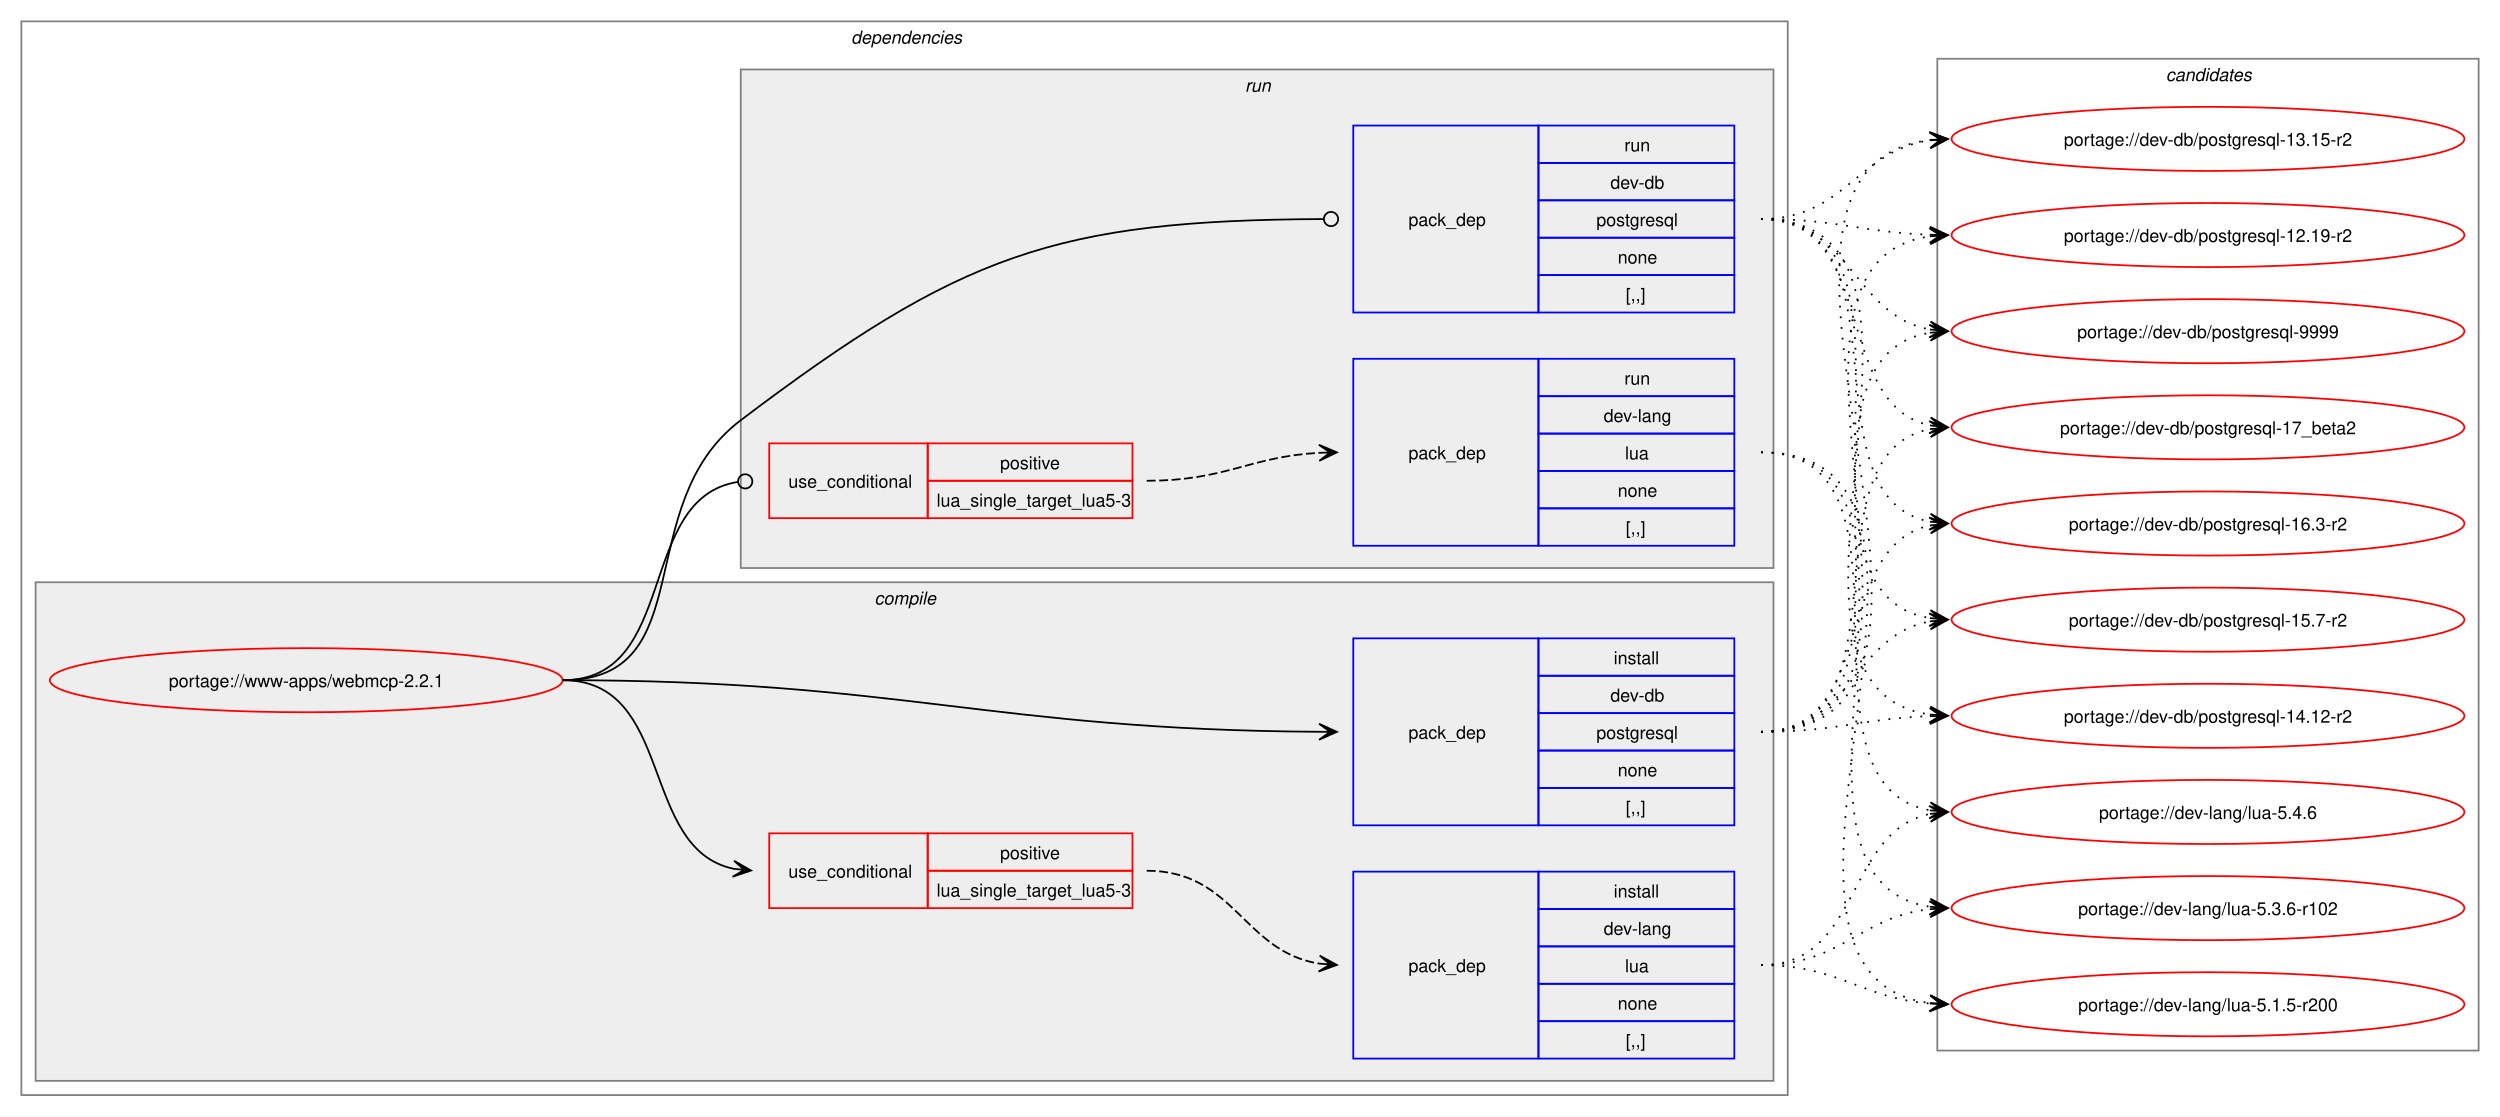
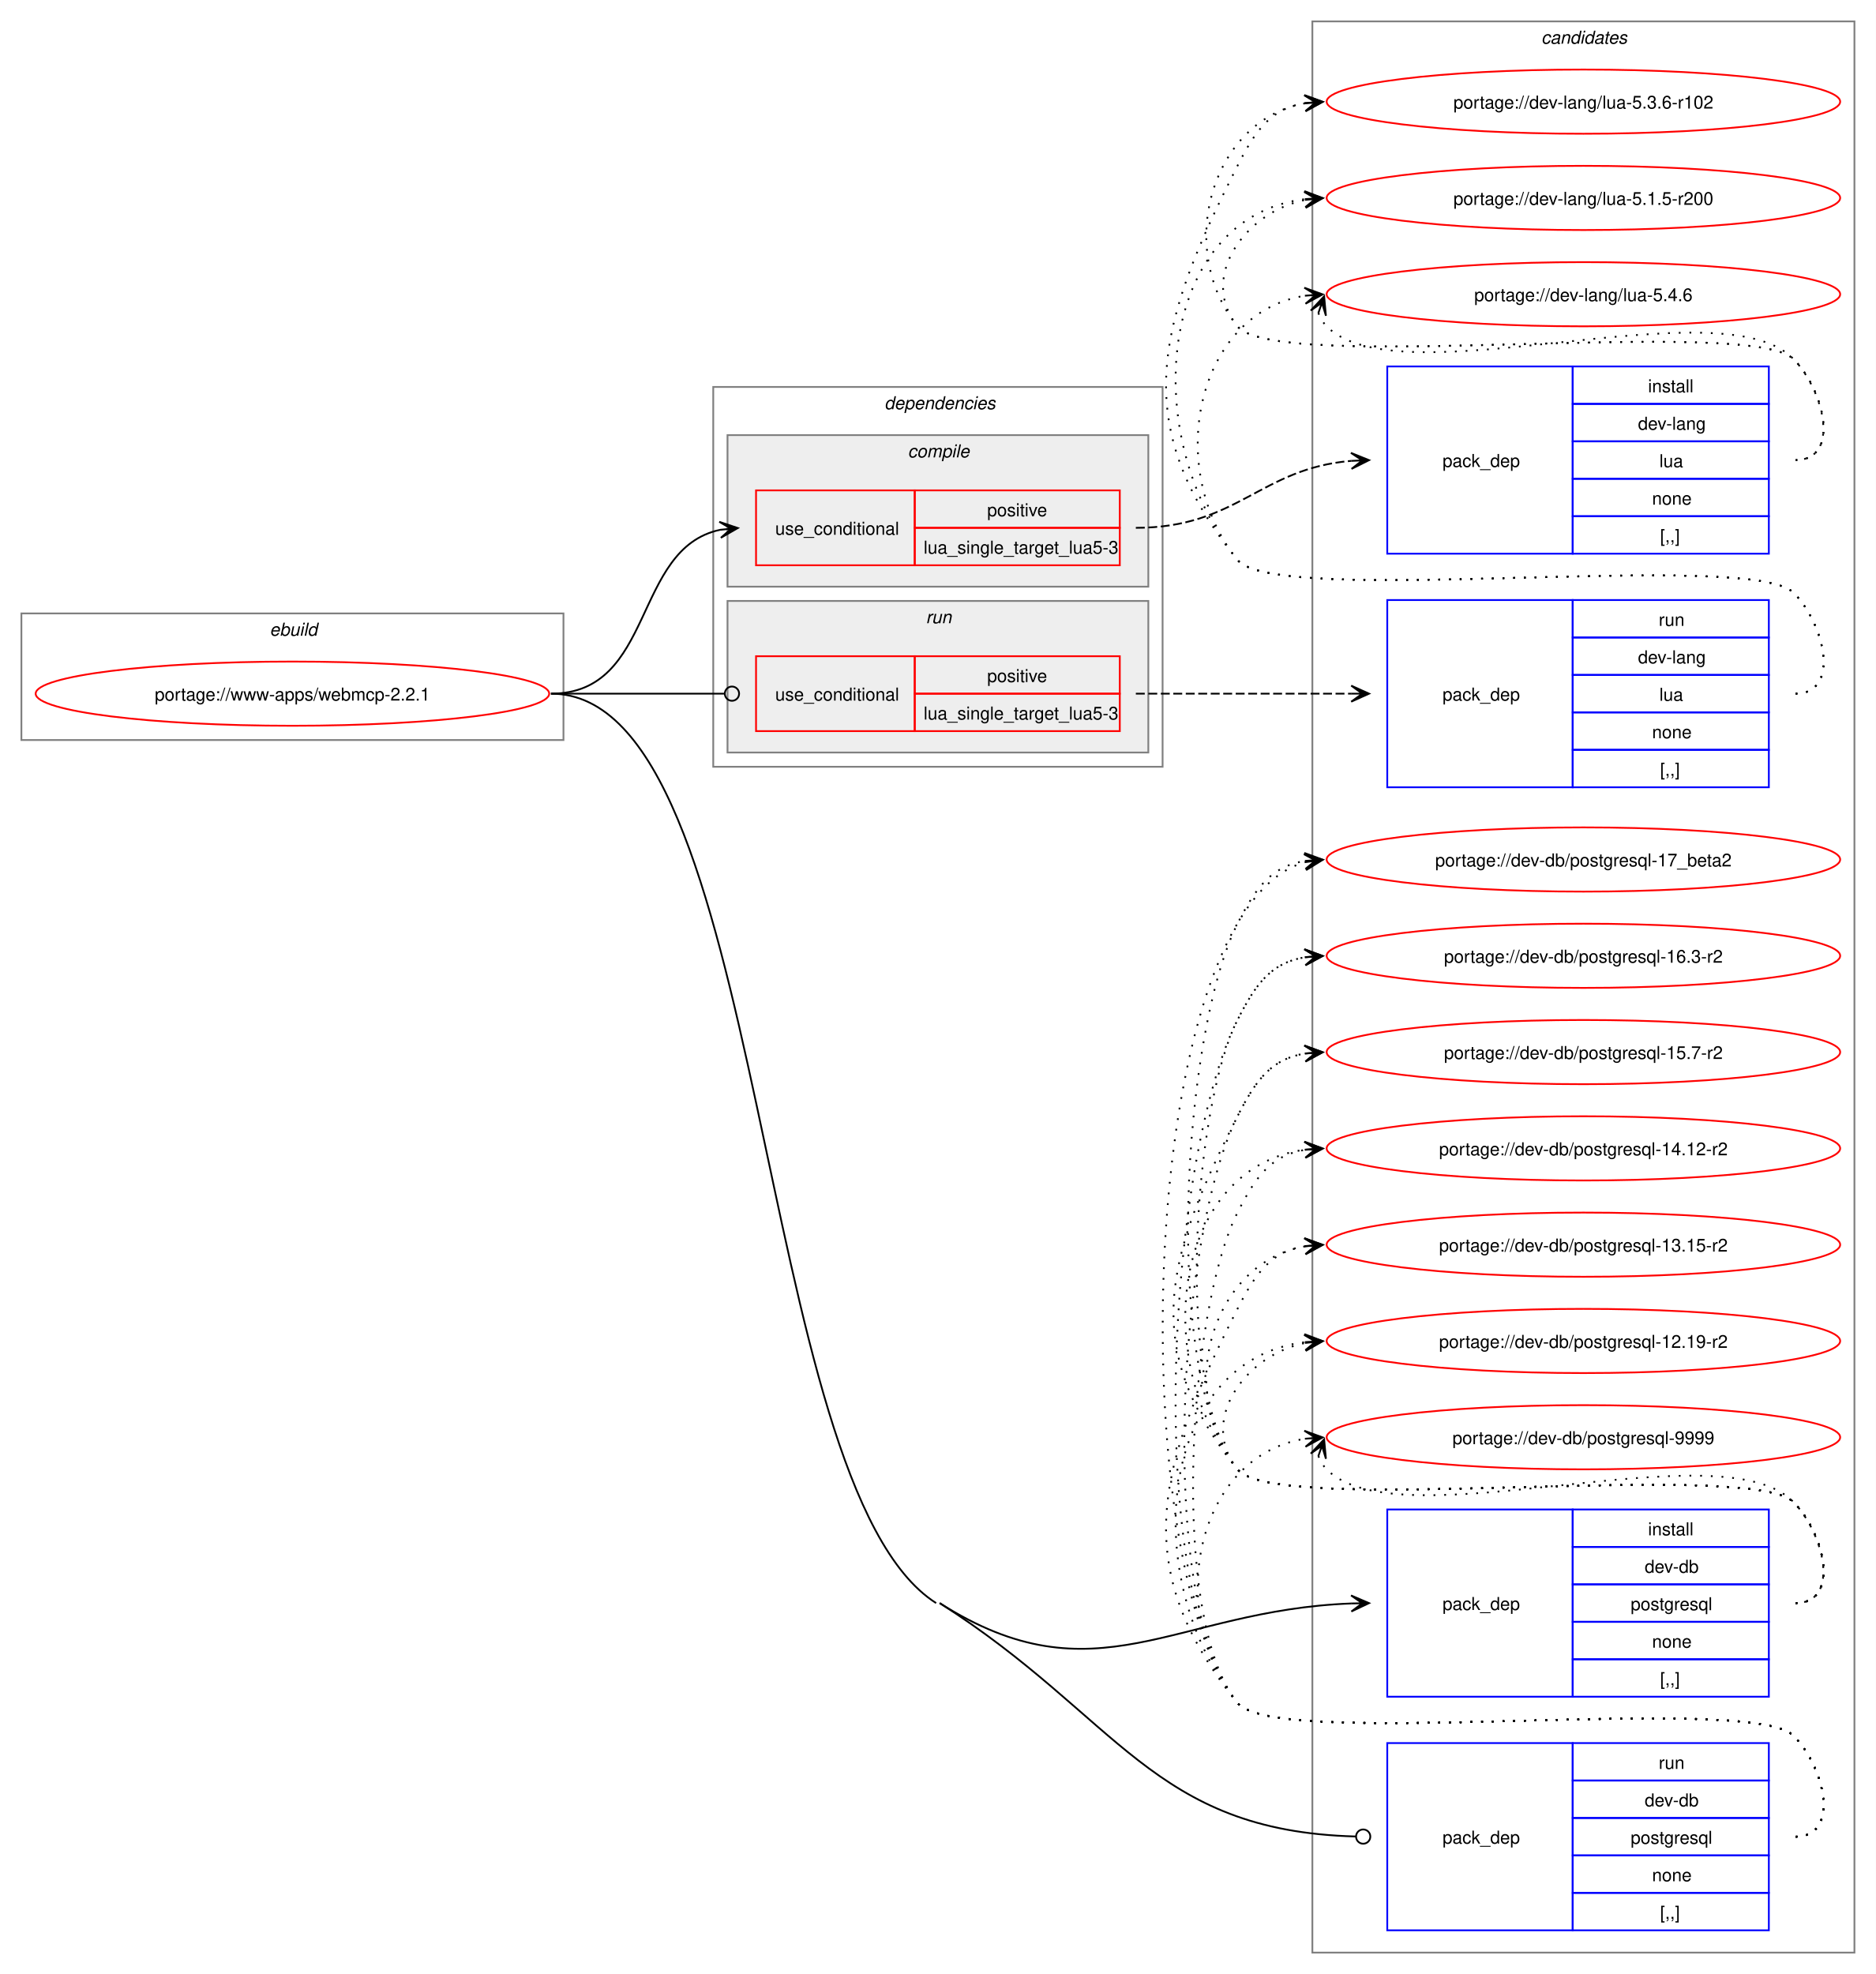
- <svg xmlns="http://www.w3.org/2000/svg" xmlns:xlink="http://www.w3.org/1999/xlink" width="1404pt" height="627pt" viewBox="0.00 0.00 1404.00 627.00">
-   <g id="graph0" class="graph" transform="scale(1 1) rotate(0) translate(4 623)">
-     <polygon fill="white" stroke="none" points="-4,4 -4,-623 1400,-623 1400,4 -4,4" />
+ <svg xmlns="http://www.w3.org/2000/svg" xmlns:xlink="http://www.w3.org/1999/xlink" width="1052pt" height="1107pt" viewBox="0.00 0.00 1052.00 1107.00">
+   <g id="graph0" class="graph" transform="scale(1 1) rotate(0) translate(4 1103)">
+     <polygon fill="white" stroke="none" points="-4,4 -4,-1103 1048,-1103 1048,4 -4,4" />
+     <g id="clust12" class="cluster">
+       <polygon fill="none" stroke="gray" points="732,-8 732,-1091 1036,-1091 1036,-8 732,-8" />
+       <text text-anchor="start" x="860.38" y="-1078.5" font-family="Helvetica,sans-Serif" font-style="italic" font-size="10.00">candidates</text>
+     </g>
+     <g id="clust1" class="cluster">
+       <polygon fill="none" stroke="gray" points="8,-688 8,-759 312,-759 312,-688 8,-688" />
+       <text text-anchor="start" x="147.25" y="-746.5" font-family="Helvetica,sans-Serif" font-style="italic" font-size="10.00">ebuild</text>
+     </g>
    <g id="clust2" class="cluster">
-       <polygon fill="none" stroke="gray" points="8,-8 8,-611 1000,-611 1000,-8 8,-8" />
-       <text text-anchor="start" x="474" y="-598.5" font-family="Helvetica,sans-Serif" font-style="italic" font-size="10.00">dependencies</text>
+       <polygon fill="none" stroke="gray" points="396,-673 396,-886 648,-886 648,-673 396,-673" />
+       <text text-anchor="start" x="492" y="-873.5" font-family="Helvetica,sans-Serif" font-style="italic" font-size="10.00">dependencies</text>
    </g>
    <g id="clust3" class="cluster">
-       <polygon fill="#eeeeee" stroke="gray" points="16,-16 16,-296 992,-296 992,-16 16,-16" />
-       <text text-anchor="start" x="487.12" y="-283.5" font-family="Helvetica,sans-Serif" font-style="italic" font-size="10.00">compile</text>
+       <polygon fill="#eeeeee" stroke="gray" points="404,-774 404,-859 640,-859 640,-774 404,-774" />
+       <text text-anchor="start" x="505.12" y="-846.5" font-family="Helvetica,sans-Serif" font-style="italic" font-size="10.00">compile</text>
    </g>
    <g id="clust8" class="cluster">
-       <polygon fill="#eeeeee" stroke="gray" points="412,-304 412,-584 992,-584 992,-304 412,-304" />
-       <text text-anchor="start" x="695.25" y="-571.5" font-family="Helvetica,sans-Serif" font-style="italic" font-size="10.00">run</text>
-     </g>
-     <g id="clust12" class="cluster">
-       <polygon fill="none" stroke="gray" points="1084,-33 1084,-590 1388,-590 1388,-33 1084,-33" />
-       <text text-anchor="start" x="1212.38" y="-577.5" font-family="Helvetica,sans-Serif" font-style="italic" font-size="10.00">candidates</text>
+       <polygon fill="#eeeeee" stroke="gray" points="404,-681 404,-766 640,-766 640,-681 404,-681" />
+       <text text-anchor="start" x="515.25" y="-753.5" font-family="Helvetica,sans-Serif" font-style="italic" font-size="10.00">run</text>
    </g>
    <g id="node1" class="node">
      <g id="a_node1">
        <a xlink:href="../www-apps/webmcp-2.2.1.svg" xlink:title="portage://www-apps/webmcp-2.2.1">
-           <ellipse fill="none" stroke="red" cx="168" cy="-241" rx="144" ry="18" />
-           <text text-anchor="middle" x="168" y="-237.12" font-family="Helvetica,sans-Serif" font-size="10.00">portage://www-apps/webmcp-2.2.1</text>
+           <ellipse fill="none" stroke="red" cx="160" cy="-714" rx="144" ry="18" />
+           <text text-anchor="middle" x="160" y="-710.12" font-family="Helvetica,sans-Serif" font-size="10.00">portage://www-apps/webmcp-2.2.1</text>
        </a>
      </g>
    </g>
    <g id="node2" class="node">
-       <polygon fill="none" stroke="red" points="428,-113 428,-155 517,-155 517,-113 428,-113" />
-       <text text-anchor="start" x="438.75" y="-130.12" font-family="Helvetica,sans-Serif" font-size="10.00">use_conditional</text>
-       <polygon fill="none" stroke="red" points="517,-134 517,-155 632,-155 632,-134 517,-134" />
-       <text text-anchor="start" x="557.62" y="-140.5" font-family="Helvetica,sans-Serif" font-size="10.00">positive</text>
-       <polygon fill="none" stroke="red" points="517,-113 517,-134 632,-134 632,-113 517,-113" />
-       <text text-anchor="start" x="522" y="-119.5" font-family="Helvetica,sans-Serif" font-size="10.00">lua_single_target_lua5-3</text>
+       <polygon fill="none" stroke="red" points="420,-786 420,-828 509,-828 509,-786 420,-786" />
+       <text text-anchor="start" x="430.75" y="-803.12" font-family="Helvetica,sans-Serif" font-size="10.00">use_conditional</text>
+       <polygon fill="none" stroke="red" points="509,-807 509,-828 624,-828 624,-807 509,-807" />
+       <text text-anchor="start" x="549.62" y="-813.5" font-family="Helvetica,sans-Serif" font-size="10.00">positive</text>
+       <polygon fill="none" stroke="red" points="509,-786 509,-807 624,-807 624,-786 509,-786" />
+       <text text-anchor="start" x="514" y="-792.5" font-family="Helvetica,sans-Serif" font-size="10.00">lua_single_target_lua5-3</text>
    </g>
    <g id="edge2" class="edge">
-       <path fill="none" stroke="black" d="M312,-241C375.31,-241 354.64,-146.17 408.12,-135.06" />
-       <polygon fill="black" stroke="black" points="417.79,-134.12 408.27,-139.57 414.02,-134.48 407.83,-135.09 407.83,-135.09 407.83,-135.09 414.02,-134.48 407.4,-130.61 417.79,-134.12" />
+       <path fill="none" stroke="black" d="M305,-714C363.63,-714 350.48,-795.4 399.86,-805.89" />
+       <polygon fill="black" stroke="black" points="409.79,-806.88 399.39,-810.37 406.02,-806.5 399.84,-805.89 399.84,-805.89 399.84,-805.89 406.02,-806.5 400.28,-801.41 409.79,-806.88" />
    </g>
    <g id="node4" class="node">
-       <polygon fill="none" stroke="blue" points="756,-159.5 756,-264.5 860,-264.5 860,-159.5 756,-159.5" />
-       <text text-anchor="start" x="787" y="-208.12" font-family="Helvetica,sans-Serif" font-size="10.00">pack_dep</text>
-       <polygon fill="none" stroke="blue" points="860,-243.5 860,-264.5 970,-264.5 970,-243.5 860,-243.5" />
-       <text text-anchor="start" x="902.25" y="-250" font-family="Helvetica,sans-Serif" font-size="10.00">install</text>
-       <polygon fill="none" stroke="blue" points="860,-222.5 860,-243.5 970,-243.5 970,-222.5 860,-222.5" />
-       <text text-anchor="start" x="900.38" y="-229" font-family="Helvetica,sans-Serif" font-size="10.00">dev-db</text>
-       <polygon fill="none" stroke="blue" points="860,-201.5 860,-222.5 970,-222.5 970,-201.5 860,-201.5" />
-       <text text-anchor="start" x="892.5" y="-208" font-family="Helvetica,sans-Serif" font-size="10.00">postgresql</text>
-       <polygon fill="none" stroke="blue" points="860,-180.5 860,-201.5 970,-201.5 970,-180.5 860,-180.5" />
-       <text text-anchor="start" x="904.5" y="-187" font-family="Helvetica,sans-Serif" font-size="10.00">none</text>
-       <polygon fill="none" stroke="blue" points="860,-159.5 860,-180.5 970,-180.5 970,-159.5 860,-159.5" />
-       <text text-anchor="start" x="909" y="-166" font-family="Helvetica,sans-Serif" font-size="10.00">[,,]</text>
+       <polygon fill="none" stroke="blue" points="774,-151.5 774,-256.5 878,-256.5 878,-151.5 774,-151.5" />
+       <text text-anchor="start" x="805" y="-200.12" font-family="Helvetica,sans-Serif" font-size="10.00">pack_dep</text>
+       <polygon fill="none" stroke="blue" points="878,-235.5 878,-256.5 988,-256.5 988,-235.5 878,-235.5" />
+       <text text-anchor="start" x="920.25" y="-242" font-family="Helvetica,sans-Serif" font-size="10.00">install</text>
+       <polygon fill="none" stroke="blue" points="878,-214.5 878,-235.5 988,-235.5 988,-214.5 878,-214.5" />
+       <text text-anchor="start" x="918.38" y="-221" font-family="Helvetica,sans-Serif" font-size="10.00">dev-db</text>
+       <polygon fill="none" stroke="blue" points="878,-193.5 878,-214.5 988,-214.5 988,-193.5 878,-193.5" />
+       <text text-anchor="start" x="910.5" y="-200" font-family="Helvetica,sans-Serif" font-size="10.00">postgresql</text>
+       <polygon fill="none" stroke="blue" points="878,-172.5 878,-193.5 988,-193.5 988,-172.5 878,-172.5" />
+       <text text-anchor="start" x="922.5" y="-179" font-family="Helvetica,sans-Serif" font-size="10.00">none</text>
+       <polygon fill="none" stroke="blue" points="878,-151.5 878,-172.5 988,-172.5 988,-151.5 878,-151.5" />
+       <text text-anchor="start" x="927" y="-158" font-family="Helvetica,sans-Serif" font-size="10.00">[,,]</text>
    </g>
    <g id="edge3" class="edge">
-       <path fill="none" stroke="black" d="M312,-241C502.41,-241 551.88,-213.12 736.79,-212.03" />
-       <polygon fill="black" stroke="black" points="746.78,-212 736.79,-216.53 743,-212.01 736.78,-212.03 736.78,-212.03 736.78,-212.03 743,-212.01 736.77,-207.53 746.78,-212" />
+       <path fill="none" stroke="black" d="M523,-204C610.58,-148.33 654.32,-200.09 753.89,-203.79" />
+       <polygon fill="black" stroke="black" points="763.78,-203.98 753.7,-208.29 760,-203.91 753.78,-203.79 753.78,-203.79 753.78,-203.79 760,-203.91 753.87,-199.29 763.78,-203.98" />
    </g>
    <g id="node5" class="node">
-       <polygon fill="none" stroke="red" points="428,-332 428,-374 517,-374 517,-332 428,-332" />
-       <text text-anchor="start" x="438.75" y="-349.12" font-family="Helvetica,sans-Serif" font-size="10.00">use_conditional</text>
-       <polygon fill="none" stroke="red" points="517,-353 517,-374 632,-374 632,-353 517,-353" />
-       <text text-anchor="start" x="557.62" y="-359.5" font-family="Helvetica,sans-Serif" font-size="10.00">positive</text>
-       <polygon fill="none" stroke="red" points="517,-332 517,-353 632,-353 632,-332 517,-332" />
-       <text text-anchor="start" x="522" y="-338.5" font-family="Helvetica,sans-Serif" font-size="10.00">lua_single_target_lua5-3</text>
+       <polygon fill="none" stroke="red" points="420,-693 420,-735 509,-735 509,-693 420,-693" />
+       <text text-anchor="start" x="430.75" y="-710.12" font-family="Helvetica,sans-Serif" font-size="10.00">use_conditional</text>
+       <polygon fill="none" stroke="red" points="509,-714 509,-735 624,-735 624,-714 509,-714" />
+       <text text-anchor="start" x="549.62" y="-720.5" font-family="Helvetica,sans-Serif" font-size="10.00">positive</text>
+       <polygon fill="none" stroke="red" points="509,-693 509,-714 624,-714 624,-693 509,-693" />
+       <text text-anchor="start" x="514" y="-699.5" font-family="Helvetica,sans-Serif" font-size="10.00">lua_single_target_lua5-3</text>
    </g>
    <g id="edge5" class="edge">
-       <path fill="none" stroke="black" d="M312,-241C377.75,-241 352.71,-343.16 410.31,-352.34" />
-       <ellipse fill="none" stroke="black" cx="414.51" cy="-352.66" rx="4" ry="4" />
+       <path fill="none" stroke="black" d="M305,-714C348.98,-714 362.17,-714 402.06,-714" />
+       <ellipse fill="none" stroke="black" cx="406.5" cy="-714" rx="4" ry="4" />
    </g>
    <g id="node7" class="node">
-       <polygon fill="none" stroke="blue" points="756,-447.5 756,-552.5 860,-552.5 860,-447.5 756,-447.5" />
-       <text text-anchor="start" x="787" y="-496.12" font-family="Helvetica,sans-Serif" font-size="10.00">pack_dep</text>
-       <polygon fill="none" stroke="blue" points="860,-531.5 860,-552.5 970,-552.5 970,-531.5 860,-531.5" />
-       <text text-anchor="start" x="908.25" y="-538" font-family="Helvetica,sans-Serif" font-size="10.00">run</text>
-       <polygon fill="none" stroke="blue" points="860,-510.5 860,-531.5 970,-531.5 970,-510.5 860,-510.5" />
-       <text text-anchor="start" x="900.38" y="-517" font-family="Helvetica,sans-Serif" font-size="10.00">dev-db</text>
-       <polygon fill="none" stroke="blue" points="860,-489.5 860,-510.5 970,-510.5 970,-489.5 860,-489.5" />
-       <text text-anchor="start" x="892.5" y="-496" font-family="Helvetica,sans-Serif" font-size="10.00">postgresql</text>
-       <polygon fill="none" stroke="blue" points="860,-468.5 860,-489.5 970,-489.5 970,-468.5 860,-468.5" />
-       <text text-anchor="start" x="904.5" y="-475" font-family="Helvetica,sans-Serif" font-size="10.00">none</text>
-       <polygon fill="none" stroke="blue" points="860,-447.5 860,-468.5 970,-468.5 970,-447.5 860,-447.5" />
-       <text text-anchor="start" x="909" y="-454" font-family="Helvetica,sans-Serif" font-size="10.00">[,,]</text>
+       <polygon fill="none" stroke="blue" points="774,-20.5 774,-125.5 878,-125.5 878,-20.5 774,-20.5" />
+       <text text-anchor="start" x="805" y="-69.12" font-family="Helvetica,sans-Serif" font-size="10.00">pack_dep</text>
+       <polygon fill="none" stroke="blue" points="878,-104.5 878,-125.5 988,-125.5 988,-104.5 878,-104.5" />
+       <text text-anchor="start" x="926.25" y="-111" font-family="Helvetica,sans-Serif" font-size="10.00">run</text>
+       <polygon fill="none" stroke="blue" points="878,-83.5 878,-104.5 988,-104.5 988,-83.5 878,-83.5" />
+       <text text-anchor="start" x="918.38" y="-90" font-family="Helvetica,sans-Serif" font-size="10.00">dev-db</text>
+       <polygon fill="none" stroke="blue" points="878,-62.5 878,-83.5 988,-83.5 988,-62.5 878,-62.5" />
+       <text text-anchor="start" x="910.5" y="-69" font-family="Helvetica,sans-Serif" font-size="10.00">postgresql</text>
+       <polygon fill="none" stroke="blue" points="878,-41.5 878,-62.5 988,-62.5 988,-41.5 878,-41.5" />
+       <text text-anchor="start" x="922.5" y="-48" font-family="Helvetica,sans-Serif" font-size="10.00">none</text>
+       <polygon fill="none" stroke="blue" points="878,-20.5 878,-41.5 988,-41.5 988,-20.5 878,-20.5" />
+       <text text-anchor="start" x="927" y="-27" font-family="Helvetica,sans-Serif" font-size="10.00">[,,]</text>
    </g>
    <g id="edge6" class="edge">
-       <path fill="none" stroke="black" d="M312,-241C390.65,-241 349.26,-339.57 412,-387 535.35,-480.25 588.46,-499.31 739.34,-499.98" />
-       <ellipse fill="none" stroke="black" cx="743.5" cy="-499.99" rx="4" ry="4" />
+       <path fill="none" stroke="black" d="M523,-204C623.69,-139.99 641.84,-76.19 756.23,-73.12" />
+       <ellipse fill="none" stroke="black" cx="760.5" cy="-73.06" rx="4" ry="4" />
+       <path fill="none" stroke="black" d="M305,-714C428.08,-714 417.13,-270.03 521,-204" />
    </g>
    <g id="node3" class="node">
-       <polygon fill="none" stroke="blue" points="756,-28.5 756,-133.5 860,-133.5 860,-28.5 756,-28.5" />
-       <text text-anchor="start" x="787" y="-77.12" font-family="Helvetica,sans-Serif" font-size="10.00">pack_dep</text>
-       <polygon fill="none" stroke="blue" points="860,-112.5 860,-133.5 970,-133.5 970,-112.5 860,-112.5" />
-       <text text-anchor="start" x="902.25" y="-119" font-family="Helvetica,sans-Serif" font-size="10.00">install</text>
-       <polygon fill="none" stroke="blue" points="860,-91.5 860,-112.5 970,-112.5 970,-91.5 860,-91.5" />
-       <text text-anchor="start" x="896.62" y="-98" font-family="Helvetica,sans-Serif" font-size="10.00">dev-lang</text>
-       <polygon fill="none" stroke="blue" points="860,-70.5 860,-91.5 970,-91.5 970,-70.5 860,-70.5" />
-       <text text-anchor="start" x="908.62" y="-77" font-family="Helvetica,sans-Serif" font-size="10.00">lua</text>
-       <polygon fill="none" stroke="blue" points="860,-49.5 860,-70.5 970,-70.5 970,-49.5 860,-49.5" />
-       <text text-anchor="start" x="904.5" y="-56" font-family="Helvetica,sans-Serif" font-size="10.00">none</text>
-       <polygon fill="none" stroke="blue" points="860,-28.5 860,-49.5 970,-49.5 970,-28.5 860,-28.5" />
-       <text text-anchor="start" x="909" y="-35" font-family="Helvetica,sans-Serif" font-size="10.00">[,,]</text>
+       <polygon fill="none" stroke="blue" points="774,-792.5 774,-897.5 878,-897.5 878,-792.5 774,-792.5" />
+       <text text-anchor="start" x="805" y="-841.12" font-family="Helvetica,sans-Serif" font-size="10.00">pack_dep</text>
+       <polygon fill="none" stroke="blue" points="878,-876.5 878,-897.5 988,-897.5 988,-876.5 878,-876.5" />
+       <text text-anchor="start" x="920.25" y="-883" font-family="Helvetica,sans-Serif" font-size="10.00">install</text>
+       <polygon fill="none" stroke="blue" points="878,-855.5 878,-876.5 988,-876.5 988,-855.5 878,-855.5" />
+       <text text-anchor="start" x="914.62" y="-862" font-family="Helvetica,sans-Serif" font-size="10.00">dev-lang</text>
+       <polygon fill="none" stroke="blue" points="878,-834.5 878,-855.5 988,-855.5 988,-834.5 878,-834.5" />
+       <text text-anchor="start" x="926.62" y="-841" font-family="Helvetica,sans-Serif" font-size="10.00">lua</text>
+       <polygon fill="none" stroke="blue" points="878,-813.5 878,-834.5 988,-834.5 988,-813.5 878,-813.5" />
+       <text text-anchor="start" x="922.5" y="-820" font-family="Helvetica,sans-Serif" font-size="10.00">none</text>
+       <polygon fill="none" stroke="blue" points="878,-792.5 878,-813.5 988,-813.5 988,-792.5 878,-792.5" />
+       <text text-anchor="start" x="927" y="-799" font-family="Helvetica,sans-Serif" font-size="10.00">[,,]</text>
    </g>
    <g id="edge1" class="edge">
-       <path fill="none" stroke="black" stroke-dasharray="5,2" d="M640,-134C689.5,-134 694.09,-88.58 736.92,-81.83" />
-       <polygon fill="black" stroke="black" points="746.78,-81.09 737.15,-86.33 743.01,-81.37 736.81,-81.84 736.81,-81.84 736.81,-81.84 743.01,-81.37 736.48,-77.35 746.78,-81.09" />
+       <path fill="none" stroke="black" stroke-dasharray="5,2" d="M633,-807C690.11,-807 702.46,-840.26 753.81,-844.55" />
+       <polygon fill="black" stroke="black" points="763.78,-844.95 753.61,-849.04 760,-844.8 753.79,-844.55 753.79,-844.55 753.79,-844.55 760,-844.8 753.97,-840.05 763.78,-844.95" />
    </g>
    <g id="node8" class="node">
      <g id="a_node8">
        <a xlink:href="../dev-lang/lua-5.4.6.svg" xlink:title="portage://dev-lang/lua-5.4.6">
-           <ellipse fill="none" stroke="red" cx="1236" cy="-167" rx="144" ry="18" />
-           <text text-anchor="middle" x="1236" y="-163.12" font-family="Helvetica,sans-Serif" font-size="10.00">portage://dev-lang/lua-5.4.6</text>
+           <ellipse fill="none" stroke="red" cx="884" cy="-938" rx="144" ry="18" />
+           <text text-anchor="middle" x="884" y="-934.12" font-family="Helvetica,sans-Serif" font-size="10.00">portage://dev-lang/lua-5.4.6</text>
        </a>
      </g>
    </g>
    <g id="edge7" class="edge">
-       <path fill="none" stroke="black" stroke-dasharray="1,5" d="M985,-81C1041.64,-81 1032.03,-155.96 1079.88,-165.91" />
-       <polygon fill="black" stroke="black" points="1089.79,-166.88 1079.4,-170.39 1086.02,-166.51 1079.83,-165.91 1079.83,-165.91 1079.83,-165.91 1086.02,-166.51 1080.27,-161.43 1089.79,-166.88" />
+       <path fill="none" stroke="black" stroke-dasharray="1,5" d="M735.37,-927.45C736.4,-924.7 738.07,-921.96 740,-920 780.96,-878.42 961.83,-943.85 1002,-901.5 1019.28,-883.28 1028.12,-845 1003,-845" />
+       <polygon fill="black" stroke="black" points="738.6,-936.85 731.09,-928.86 737.37,-933.27 735.34,-927.39 735.34,-927.39 735.34,-927.39 737.37,-933.27 739.6,-925.93 738.6,-936.85" />
    </g>
    <g id="node9" class="node">
      <g id="a_node9">
        <a xlink:href="../dev-lang/lua-5.3.6-r102.svg" xlink:title="portage://dev-lang/lua-5.3.6-r102">
-           <ellipse fill="none" stroke="red" cx="1236" cy="-113" rx="144" ry="18" />
-           <text text-anchor="middle" x="1236" y="-109.12" font-family="Helvetica,sans-Serif" font-size="10.00">portage://dev-lang/lua-5.3.6-r102</text>
+           <ellipse fill="none" stroke="red" cx="884" cy="-1046" rx="144" ry="18" />
+           <text text-anchor="middle" x="884" y="-1042.12" font-family="Helvetica,sans-Serif" font-size="10.00">portage://dev-lang/lua-5.3.6-r102</text>
        </a>
      </g>
    </g>
    <g id="edge8" class="edge">
-       <path fill="none" stroke="black" stroke-dasharray="1,5" d="M985,-81C1030.27,-81 1040.31,-108.08 1079.94,-112.42" />
-       <polygon fill="black" stroke="black" points="1089.78,-112.94 1079.56,-116.9 1086.01,-112.74 1079.8,-112.41 1079.8,-112.41 1079.8,-112.41 1086.01,-112.74 1080.03,-107.92 1089.78,-112.94" />
+       <path fill="none" stroke="black" stroke-dasharray="1,5" d="M1003,-845C1028.12,-845 1019.6,-883.59 1002,-901.5 977.66,-926.27 711.83,-892.99 690,-920 654.59,-963.81 675.83,-1036.22 728.13,-1045.1" />
+       <polygon fill="black" stroke="black" points="737.79,-1045.9 727.45,-1049.56 734.02,-1045.59 727.82,-1045.07 727.82,-1045.07 727.82,-1045.07 734.02,-1045.59 728.19,-1040.59 737.79,-1045.9" />
    </g>
    <g id="node10" class="node">
      <g id="a_node10">
        <a xlink:href="../dev-lang/lua-5.1.5-r200.svg" xlink:title="portage://dev-lang/lua-5.1.5-r200">
-           <ellipse fill="none" stroke="red" cx="1236" cy="-59" rx="144" ry="18" />
-           <text text-anchor="middle" x="1236" y="-55.12" font-family="Helvetica,sans-Serif" font-size="10.00">portage://dev-lang/lua-5.1.5-r200</text>
+           <ellipse fill="none" stroke="red" cx="884" cy="-992" rx="144" ry="18" />
+           <text text-anchor="middle" x="884" y="-988.12" font-family="Helvetica,sans-Serif" font-size="10.00">portage://dev-lang/lua-5.1.5-r200</text>
        </a>
      </g>
    </g>
    <g id="edge9" class="edge">
-       <path fill="none" stroke="black" stroke-dasharray="1,5" d="M985,-81C1029.17,-81 1041.02,-62.46 1079.89,-59.42" />
-       <polygon fill="black" stroke="black" points="1089.78,-59.05 1079.96,-63.92 1086,-59.19 1079.79,-59.42 1079.79,-59.42 1079.79,-59.42 1086,-59.19 1079.62,-54.93 1089.78,-59.05" />
+       <path fill="none" stroke="black" stroke-dasharray="1,5" d="M1003,-845C1028.12,-845 1019.6,-883.59 1002,-901.5 977.66,-926.27 711.83,-892.99 690,-920 667.95,-947.28 694.32,-984.25 728.27,-990.94" />
+       <polygon fill="black" stroke="black" points="737.79,-991.88 727.39,-995.38 734.02,-991.51 727.84,-990.9 727.84,-990.9 727.84,-990.9 734.02,-991.51 728.28,-986.42 737.79,-991.88" />
    </g>
    <g id="node11" class="node">
      <g id="a_node11">
        <a xlink:href="../dev-db/postgresql-9999.svg" xlink:title="portage://dev-db/postgresql-9999">
-           <ellipse fill="none" stroke="red" cx="1236" cy="-437" rx="144" ry="18" />
-           <text text-anchor="middle" x="1236" y="-433.12" font-family="Helvetica,sans-Serif" font-size="10.00">portage://dev-db/postgresql-9999</text>
+           <ellipse fill="none" stroke="red" cx="884" cy="-297" rx="144" ry="18" />
+           <text text-anchor="middle" x="884" y="-293.12" font-family="Helvetica,sans-Serif" font-size="10.00">portage://dev-db/postgresql-9999</text>
        </a>
      </g>
    </g>
    <g id="edge10" class="edge">
-       <path fill="none" stroke="black" stroke-dasharray="1,5" d="M985,-212C1091.55,-212 988.48,-421.03 1079.88,-436.14" />
-       <polygon fill="black" stroke="black" points="1089.79,-436.91 1079.47,-440.62 1086.01,-436.61 1079.81,-436.13 1079.81,-436.13 1079.81,-436.13 1086.01,-436.61 1080.16,-431.65 1089.79,-436.91" />
+       <path fill="none" stroke="black" stroke-dasharray="1,5" d="M735.37,-286.45C736.4,-283.7 738.07,-280.96 740,-279 780.96,-237.42 961.83,-302.85 1002,-260.5 1019.28,-242.28 1028.12,-204 1003,-204" />
+       <polygon fill="black" stroke="black" points="738.6,-295.85 731.09,-287.86 737.37,-292.27 735.34,-286.39 735.34,-286.39 735.34,-286.39 737.37,-292.27 739.6,-284.93 738.6,-295.85" />
    </g>
    <g id="node12" class="node">
      <g id="a_node12">
        <a xlink:href="../dev-db/postgresql-17_beta2.svg" xlink:title="portage://dev-db/postgresql-17_beta2">
-           <ellipse fill="none" stroke="red" cx="1236" cy="-383" rx="144" ry="18" />
-           <text text-anchor="middle" x="1236" y="-379.12" font-family="Helvetica,sans-Serif" font-size="10.00">portage://dev-db/postgresql-17_beta2</text>
+           <ellipse fill="none" stroke="red" cx="884" cy="-621" rx="144" ry="18" />
+           <text text-anchor="middle" x="884" y="-617.12" font-family="Helvetica,sans-Serif" font-size="10.00">portage://dev-db/postgresql-17_beta2</text>
        </a>
      </g>
    </g>
    <g id="edge11" class="edge">
-       <path fill="none" stroke="black" stroke-dasharray="1,5" d="M985,-212C1070.4,-212 1007.8,-367.98 1079.9,-382" />
-       <polygon fill="black" stroke="black" points="1089.79,-382.89 1079.42,-386.47 1086.02,-382.55 1079.83,-381.99 1079.83,-381.99 1079.83,-381.99 1086.02,-382.55 1080.23,-377.51 1089.79,-382.89" />
+       <path fill="none" stroke="black" stroke-dasharray="1,5" d="M1003,-204C1028.12,-204 1019.6,-242.59 1002,-260.5 977.66,-285.27 711.83,-251.99 690,-279 647.25,-331.88 659.29,-524.33 690,-585 700.39,-605.53 709.02,-617.2 728.04,-620.21" />
+       <polygon fill="black" stroke="black" points="737.78,-620.91 727.49,-624.68 734.01,-620.64 727.81,-620.2 727.81,-620.2 727.81,-620.2 734.01,-620.64 728.13,-615.71 737.78,-620.91" />
    </g>
    <g id="node13" class="node">
      <g id="a_node13">
        <a xlink:href="../dev-db/postgresql-16.3-r2.svg" xlink:title="portage://dev-db/postgresql-16.3-r2">
-           <ellipse fill="none" stroke="red" cx="1236" cy="-329" rx="144" ry="18" />
-           <text text-anchor="middle" x="1236" y="-325.12" font-family="Helvetica,sans-Serif" font-size="10.00">portage://dev-db/postgresql-16.3-r2</text>
+           <ellipse fill="none" stroke="red" cx="884" cy="-567" rx="144" ry="18" />
+           <text text-anchor="middle" x="884" y="-563.12" font-family="Helvetica,sans-Serif" font-size="10.00">portage://dev-db/postgresql-16.3-r2</text>
        </a>
      </g>
    </g>
    <g id="edge12" class="edge">
-       <path fill="none" stroke="black" stroke-dasharray="1,5" d="M985,-212C1051.19,-212 1024.39,-316.12 1080.04,-327.92" />
-       <polygon fill="black" stroke="black" points="1089.79,-328.88 1079.39,-332.37 1086.02,-328.51 1079.84,-327.9 1079.84,-327.9 1079.84,-327.9 1086.02,-328.51 1080.28,-323.42 1089.79,-328.88" />
+       <path fill="none" stroke="black" stroke-dasharray="1,5" d="M1003,-204C1028.12,-204 1019.6,-242.59 1002,-260.5 977.66,-285.27 711.83,-251.99 690,-279 654.79,-322.55 664.71,-481.04 690,-531 700.39,-551.53 709.02,-563.2 728.04,-566.21" />
+       <polygon fill="black" stroke="black" points="737.78,-566.91 727.49,-570.68 734.01,-566.64 727.81,-566.2 727.81,-566.2 727.81,-566.2 734.01,-566.64 728.13,-561.71 737.78,-566.91" />
    </g>
    <g id="node14" class="node">
      <g id="a_node14">
        <a xlink:href="../dev-db/postgresql-15.7-r2.svg" xlink:title="portage://dev-db/postgresql-15.7-r2">
-           <ellipse fill="none" stroke="red" cx="1236" cy="-275" rx="144" ry="18" />
-           <text text-anchor="middle" x="1236" y="-271.12" font-family="Helvetica,sans-Serif" font-size="10.00">portage://dev-db/postgresql-15.7-r2</text>
+           <ellipse fill="none" stroke="red" cx="884" cy="-513" rx="144" ry="18" />
+           <text text-anchor="middle" x="884" y="-509.12" font-family="Helvetica,sans-Serif" font-size="10.00">portage://dev-db/postgresql-15.7-r2</text>
        </a>
      </g>
    </g>
    <g id="edge13" class="edge">
-       <path fill="none" stroke="black" stroke-dasharray="1,5" d="M985,-212C1035.84,-212 1036.41,-266.22 1079.99,-274.06" />
-       <polygon fill="black" stroke="black" points="1089.79,-274.9 1079.44,-278.53 1086.02,-274.57 1079.82,-274.05 1079.82,-274.05 1079.82,-274.05 1086.02,-274.57 1080.2,-269.56 1089.79,-274.9" />
+       <path fill="none" stroke="black" stroke-dasharray="1,5" d="M1003,-204C1028.12,-204 1019.6,-242.59 1002,-260.5 977.66,-285.27 711.83,-251.99 690,-279 634.68,-347.43 650.26,-398.49 690,-477 700.39,-497.53 709.02,-509.2 728.04,-512.21" />
+       <polygon fill="black" stroke="black" points="737.78,-512.91 727.49,-516.68 734.01,-512.64 727.81,-512.2 727.81,-512.2 727.81,-512.2 734.01,-512.64 728.13,-507.71 737.78,-512.91" />
    </g>
    <g id="node15" class="node">
      <g id="a_node15">
        <a xlink:href="../dev-db/postgresql-14.12-r2.svg" xlink:title="portage://dev-db/postgresql-14.12-r2">
-           <ellipse fill="none" stroke="red" cx="1236" cy="-221" rx="144" ry="18" />
-           <text text-anchor="middle" x="1236" y="-217.12" font-family="Helvetica,sans-Serif" font-size="10.00">portage://dev-db/postgresql-14.12-r2</text>
+           <ellipse fill="none" stroke="red" cx="884" cy="-459" rx="144" ry="18" />
+           <text text-anchor="middle" x="884" y="-455.12" font-family="Helvetica,sans-Serif" font-size="10.00">portage://dev-db/postgresql-14.12-r2</text>
        </a>
      </g>
    </g>
    <g id="edge14" class="edge">
-       <path fill="none" stroke="black" stroke-dasharray="1,5" d="M985,-212C1028.4,-212 1041.6,-219.58 1080.05,-220.83" />
-       <polygon fill="black" stroke="black" points="1089.78,-220.98 1079.71,-225.32 1086,-220.92 1079.78,-220.82 1079.78,-220.82 1079.78,-220.82 1086,-220.92 1079.85,-216.32 1089.78,-220.98" />
+       <path fill="none" stroke="black" stroke-dasharray="1,5" d="M1003,-204C1028.12,-204 1019.6,-242.59 1002,-260.5 977.66,-285.27 711.83,-251.99 690,-279 640.22,-340.58 654.59,-448.72 728.22,-458.32" />
+       <polygon fill="black" stroke="black" points="737.78,-458.92 727.52,-462.78 734.01,-458.68 727.8,-458.29 727.8,-458.29 727.8,-458.29 734.01,-458.68 728.09,-453.8 737.78,-458.92" />
    </g>
    <g id="node16" class="node">
      <g id="a_node16">
        <a xlink:href="../dev-db/postgresql-13.15-r2.svg" xlink:title="portage://dev-db/postgresql-13.15-r2">
-           <ellipse fill="none" stroke="red" cx="1236" cy="-545" rx="144" ry="18" />
-           <text text-anchor="middle" x="1236" y="-541.12" font-family="Helvetica,sans-Serif" font-size="10.00">portage://dev-db/postgresql-13.15-r2</text>
+           <ellipse fill="none" stroke="red" cx="884" cy="-405" rx="144" ry="18" />
+           <text text-anchor="middle" x="884" y="-401.12" font-family="Helvetica,sans-Serif" font-size="10.00">portage://dev-db/postgresql-13.15-r2</text>
        </a>
      </g>
    </g>
    <g id="edge15" class="edge">
-       <path fill="none" stroke="black" stroke-dasharray="1,5" d="M985,-212C1136.37,-212 945.84,-528.3 1079.85,-544.37" />
-       <polygon fill="black" stroke="black" points="1089.78,-544.93 1079.54,-548.86 1086.01,-544.72 1079.8,-544.36 1079.8,-544.36 1079.8,-544.36 1086.01,-544.72 1080.05,-539.87 1089.78,-544.93" />
+       <path fill="none" stroke="black" stroke-dasharray="1,5" d="M1003,-204C1028.12,-204 1019.6,-242.59 1002,-260.5 977.66,-285.27 711.83,-251.99 690,-279 654.59,-322.81 675.83,-395.22 728.13,-404.1" />
+       <polygon fill="black" stroke="black" points="737.79,-404.9 727.45,-408.56 734.02,-404.59 727.82,-404.07 727.82,-404.07 727.82,-404.07 734.02,-404.59 728.19,-399.59 737.79,-404.9" />
    </g>
    <g id="node17" class="node">
      <g id="a_node17">
        <a xlink:href="../dev-db/postgresql-12.19-r2.svg" xlink:title="portage://dev-db/postgresql-12.19-r2">
-           <ellipse fill="none" stroke="red" cx="1236" cy="-491" rx="144" ry="18" />
-           <text text-anchor="middle" x="1236" y="-487.12" font-family="Helvetica,sans-Serif" font-size="10.00">portage://dev-db/postgresql-12.19-r2</text>
+           <ellipse fill="none" stroke="red" cx="884" cy="-351" rx="144" ry="18" />
+           <text text-anchor="middle" x="884" y="-347.12" font-family="Helvetica,sans-Serif" font-size="10.00">portage://dev-db/postgresql-12.19-r2</text>
        </a>
      </g>
    </g>
    <g id="edge16" class="edge">
-       <path fill="none" stroke="black" stroke-dasharray="1,5" d="M985,-212C1113.76,-212 967.44,-474.89 1080.08,-490.3" />
-       <polygon fill="black" stroke="black" points="1089.78,-490.92 1079.52,-494.77 1086.01,-490.68 1079.8,-490.28 1079.8,-490.28 1079.8,-490.28 1086.01,-490.68 1080.09,-485.79 1089.78,-490.92" />
+       <path fill="none" stroke="black" stroke-dasharray="1,5" d="M1003,-204C1028.12,-204 1019.6,-242.59 1002,-260.5 977.66,-285.27 711.83,-251.99 690,-279 667.95,-306.28 694.32,-343.25 728.27,-349.94" />
+       <polygon fill="black" stroke="black" points="737.79,-350.88 727.39,-354.38 734.02,-350.51 727.84,-349.9 727.84,-349.9 727.84,-349.9 734.02,-350.51 728.28,-345.42 737.79,-350.88" />
    </g>
    <g id="node6" class="node">
-       <polygon fill="none" stroke="blue" points="756,-316.5 756,-421.5 860,-421.5 860,-316.5 756,-316.5" />
-       <text text-anchor="start" x="787" y="-365.12" font-family="Helvetica,sans-Serif" font-size="10.00">pack_dep</text>
-       <polygon fill="none" stroke="blue" points="860,-400.5 860,-421.5 970,-421.5 970,-400.5 860,-400.5" />
-       <text text-anchor="start" x="908.25" y="-407" font-family="Helvetica,sans-Serif" font-size="10.00">run</text>
-       <polygon fill="none" stroke="blue" points="860,-379.5 860,-400.5 970,-400.5 970,-379.5 860,-379.5" />
-       <text text-anchor="start" x="896.62" y="-386" font-family="Helvetica,sans-Serif" font-size="10.00">dev-lang</text>
-       <polygon fill="none" stroke="blue" points="860,-358.5 860,-379.5 970,-379.5 970,-358.5 860,-358.5" />
-       <text text-anchor="start" x="908.62" y="-365" font-family="Helvetica,sans-Serif" font-size="10.00">lua</text>
-       <polygon fill="none" stroke="blue" points="860,-337.5 860,-358.5 970,-358.5 970,-337.5 860,-337.5" />
-       <text text-anchor="start" x="904.5" y="-344" font-family="Helvetica,sans-Serif" font-size="10.00">none</text>
-       <polygon fill="none" stroke="blue" points="860,-316.5 860,-337.5 970,-337.5 970,-316.5 860,-316.5" />
-       <text text-anchor="start" x="909" y="-323" font-family="Helvetica,sans-Serif" font-size="10.00">[,,]</text>
+       <polygon fill="none" stroke="blue" points="774,-661.5 774,-766.5 878,-766.5 878,-661.5 774,-661.5" />
+       <text text-anchor="start" x="805" y="-710.12" font-family="Helvetica,sans-Serif" font-size="10.00">pack_dep</text>
+       <polygon fill="none" stroke="blue" points="878,-745.5 878,-766.5 988,-766.5 988,-745.5 878,-745.5" />
+       <text text-anchor="start" x="926.25" y="-752" font-family="Helvetica,sans-Serif" font-size="10.00">run</text>
+       <polygon fill="none" stroke="blue" points="878,-724.5 878,-745.5 988,-745.5 988,-724.5 878,-724.5" />
+       <text text-anchor="start" x="914.62" y="-731" font-family="Helvetica,sans-Serif" font-size="10.00">dev-lang</text>
+       <polygon fill="none" stroke="blue" points="878,-703.5 878,-724.5 988,-724.5 988,-703.5 878,-703.5" />
+       <text text-anchor="start" x="926.62" y="-710" font-family="Helvetica,sans-Serif" font-size="10.00">lua</text>
+       <polygon fill="none" stroke="blue" points="878,-682.5 878,-703.5 988,-703.5 988,-682.5 878,-682.5" />
+       <text text-anchor="start" x="922.5" y="-689" font-family="Helvetica,sans-Serif" font-size="10.00">none</text>
+       <polygon fill="none" stroke="blue" points="878,-661.5 878,-682.5 988,-682.5 988,-661.5 878,-661.5" />
+       <text text-anchor="start" x="927" y="-668" font-family="Helvetica,sans-Serif" font-size="10.00">[,,]</text>
    </g>
    <g id="edge4" class="edge">
-       <path fill="none" stroke="black" stroke-dasharray="5,2" d="M640,-353C684.64,-353 697.48,-366.54 737.03,-368.71" />
-       <polygon fill="black" stroke="black" points="746.78,-368.97 736.67,-373.2 743,-368.87 736.79,-368.7 736.79,-368.7 736.79,-368.7 743,-368.87 736.91,-364.2 746.78,-368.97" />
+       <path fill="none" stroke="black" stroke-dasharray="5,2" d="M633,-714C687.77,-714 704.19,-714 753.87,-714" />
+       <polygon fill="black" stroke="black" points="763.78,-714 753.78,-718.5 760,-714 753.78,-714 753.78,-714 753.78,-714 760,-714 753.78,-709.5 763.78,-714" />
    </g>
    <g id="edge17" class="edge">
-       <path fill="none" stroke="black" stroke-dasharray="1,5" d="M985,-369C1082.43,-369 996.87,-182.47 1080,-167.9" />
-       <polygon fill="black" stroke="black" points="1089.79,-167.1 1080.19,-172.4 1086.02,-167.41 1079.82,-167.92 1079.82,-167.92 1079.82,-167.92 1086.02,-167.41 1079.45,-163.43 1089.79,-167.1" />
+       <path fill="none" stroke="black" stroke-dasharray="1,5" d="M1003,-714C1028.12,-714 1019.6,-752.59 1002,-770.5 977.66,-795.27 711.83,-761.99 690,-789 648.57,-840.25 666.96,-927.75 727.98,-937.17" />
+       <polygon fill="black" stroke="black" points="737.79,-937.91 727.48,-941.65 734.01,-937.63 727.81,-937.16 727.81,-937.16 727.81,-937.16 734.01,-937.63 728.15,-932.67 737.79,-937.91" />
    </g>
    <g id="edge18" class="edge">
-       <path fill="none" stroke="black" stroke-dasharray="1,5" d="M985,-369C1104.18,-369 976.62,-129.23 1079.9,-113.78" />
-       <polygon fill="black" stroke="black" points="1089.78,-113.09 1080.12,-118.28 1086.01,-113.35 1079.81,-113.79 1079.81,-113.79 1079.81,-113.79 1086.01,-113.35 1079.49,-109.3 1089.78,-113.09" />
+       <path fill="none" stroke="black" stroke-dasharray="1,5" d="M1003,-714C1028.12,-714 1019.6,-752.59 1002,-770.5 977.66,-795.27 711.83,-761.99 690,-789 628.25,-865.38 645.64,-922.37 690,-1010 700.39,-1030.53 709.02,-1042.2 728.04,-1045.21" />
+       <polygon fill="black" stroke="black" points="737.78,-1045.91 727.49,-1049.68 734.01,-1045.64 727.81,-1045.2 727.81,-1045.2 727.81,-1045.2 734.01,-1045.64 728.13,-1040.71 737.78,-1045.91" />
    </g>
    <g id="edge19" class="edge">
-       <path fill="none" stroke="black" stroke-dasharray="1,5" d="M985,-369C1126.77,-369 954.93,-75.13 1080.16,-59.64" />
-       <polygon fill="black" stroke="black" points="1089.78,-59.07 1080.06,-64.15 1086.01,-59.29 1079.8,-59.66 1079.8,-59.66 1079.8,-59.66 1086.01,-59.29 1079.54,-55.16 1089.78,-59.07" />
+       <path fill="none" stroke="black" stroke-dasharray="1,5" d="M1003,-714C1028.12,-714 1019.6,-752.59 1002,-770.5 977.66,-795.27 711.83,-761.99 690,-789 634.04,-858.22 645.12,-981.37 727.97,-991.35" />
+       <polygon fill="black" stroke="black" points="737.78,-991.93 727.54,-995.83 734.01,-991.71 727.8,-991.34 727.8,-991.34 727.8,-991.34 734.01,-991.71 728.06,-986.85 737.78,-991.93" />
    </g>
    <g id="edge20" class="edge">
-       <path fill="none" stroke="black" stroke-dasharray="1,5" d="M985,-500C1035.84,-500 1036.41,-445.78 1079.99,-437.94" />
-       <polygon fill="black" stroke="black" points="1089.79,-437.1 1080.2,-442.44 1086.02,-437.43 1079.82,-437.95 1079.82,-437.95 1079.82,-437.95 1086.02,-437.43 1079.44,-433.47 1089.79,-437.1" />
+       <path fill="none" stroke="black" stroke-dasharray="1,5" d="M1003,-73C1028.12,-73 1019.6,-111.59 1002,-129.5 977.66,-154.27 711.83,-120.99 690,-148 648.57,-199.25 666.96,-286.75 727.98,-296.17" />
+       <polygon fill="black" stroke="black" points="737.79,-296.91 727.48,-300.65 734.01,-296.63 727.81,-296.16 727.81,-296.16 727.81,-296.16 734.01,-296.63 728.15,-291.67 737.79,-296.91" />
    </g>
    <g id="edge21" class="edge">
-       <path fill="none" stroke="black" stroke-dasharray="1,5" d="M985,-500C1051.19,-500 1024.39,-395.88 1080.04,-384.08" />
-       <polygon fill="black" stroke="black" points="1089.79,-383.12 1080.28,-388.58 1086.02,-383.49 1079.84,-384.1 1079.84,-384.1 1079.84,-384.1 1086.02,-383.49 1079.39,-379.63 1089.79,-383.12" />
+       <path fill="none" stroke="black" stroke-dasharray="1,5" d="M1003,-73C1028.12,-73 1019.6,-111.59 1002,-129.5 977.66,-154.27 711.83,-120.99 690,-148 625.97,-227.21 632.72,-593.16 727.92,-619.5" />
+       <polygon fill="black" stroke="black" points="737.79,-620.84 727.28,-623.96 734.05,-620.33 727.88,-619.5 727.88,-619.5 727.88,-619.5 734.05,-620.33 728.49,-615.04 737.79,-620.84" />
    </g>
    <g id="edge22" class="edge">
-       <path fill="none" stroke="black" stroke-dasharray="1,5" d="M985,-500C1070.4,-500 1007.8,-344.02 1079.9,-330" />
-       <polygon fill="black" stroke="black" points="1089.79,-329.11 1080.23,-334.49 1086.02,-329.45 1079.83,-330.01 1079.83,-330.01 1079.83,-330.01 1086.02,-329.45 1079.42,-325.53 1089.79,-329.11" />
+       <path fill="none" stroke="black" stroke-dasharray="1,5" d="M1003,-73C1028.12,-73 1019.6,-111.59 1002,-129.5 977.66,-154.27 711.83,-120.99 690,-148 636.49,-214.19 651.56,-455.06 690,-531 700.39,-551.53 709.02,-563.2 728.04,-566.21" />
+       <polygon fill="black" stroke="black" points="737.78,-566.91 727.49,-570.68 734.01,-566.64 727.81,-566.2 727.81,-566.2 727.81,-566.2 734.01,-566.64 728.13,-561.71 737.78,-566.91" />
    </g>
    <g id="edge23" class="edge">
-       <path fill="none" stroke="black" stroke-dasharray="1,5" d="M985,-500C1091.55,-500 988.48,-290.97 1079.88,-275.86" />
-       <polygon fill="black" stroke="black" points="1089.79,-275.09 1080.16,-280.35 1086.01,-275.39 1079.81,-275.87 1079.81,-275.87 1079.81,-275.87 1086.01,-275.39 1079.47,-271.38 1089.79,-275.09" />
+       <path fill="none" stroke="black" stroke-dasharray="1,5" d="M1003,-73C1028.12,-73 1019.6,-111.59 1002,-129.5 977.66,-154.27 711.83,-120.99 690,-148 644.04,-204.86 656.98,-411.77 690,-477 700.39,-497.53 709.02,-509.2 728.04,-512.21" />
+       <polygon fill="black" stroke="black" points="737.78,-512.91 727.49,-516.68 734.01,-512.64 727.81,-512.2 727.81,-512.2 727.81,-512.2 734.01,-512.64 728.13,-507.71 737.78,-512.91" />
    </g>
    <g id="edge24" class="edge">
-       <path fill="none" stroke="black" stroke-dasharray="1,5" d="M985,-500C1113.76,-500 967.44,-237.11 1080.08,-221.7" />
-       <polygon fill="black" stroke="black" points="1089.78,-221.08 1080.09,-226.21 1086.01,-221.32 1079.8,-221.72 1079.8,-221.72 1079.8,-221.72 1086.01,-221.32 1079.52,-217.23 1089.78,-221.08" />
+       <path fill="none" stroke="black" stroke-dasharray="1,5" d="M1003,-73C1028.12,-73 1019.6,-111.59 1002,-129.5 977.66,-154.27 711.83,-120.99 690,-148 651.58,-195.52 662.4,-368.48 690,-423 700.39,-443.53 709.02,-455.2 728.04,-458.21" />
+       <polygon fill="black" stroke="black" points="737.78,-458.91 727.49,-462.68 734.01,-458.64 727.81,-458.2 727.81,-458.2 727.81,-458.2 734.01,-458.64 728.13,-453.71 737.78,-458.91" />
    </g>
    <g id="edge25" class="edge">
-       <path fill="none" stroke="black" stroke-dasharray="1,5" d="M985,-500C1032.18,-500 1038.96,-538.24 1079.83,-544.22" />
-       <polygon fill="black" stroke="black" points="1089.78,-544.92 1079.49,-548.71 1086.01,-544.65 1079.81,-544.22 1079.81,-544.22 1079.81,-544.22 1086.01,-544.65 1080.12,-539.73 1089.78,-544.92" />
+       <path fill="none" stroke="black" stroke-dasharray="1,5" d="M1003,-73C1028.12,-73 1019.6,-111.59 1002,-129.5 977.66,-154.27 711.83,-120.99 690,-148 628.25,-224.38 645.64,-281.37 690,-369 700.39,-389.53 709.02,-401.2 728.04,-404.21" />
+       <polygon fill="black" stroke="black" points="737.78,-404.91 727.49,-408.68 734.01,-404.64 727.81,-404.2 727.81,-404.2 727.81,-404.2 734.01,-404.64 728.13,-399.71 737.78,-404.91" />
    </g>
    <g id="edge26" class="edge">
-       <path fill="none" stroke="black" stroke-dasharray="1,5" d="M985,-500C1028.4,-500 1041.6,-492.42 1080.05,-491.17" />
-       <polygon fill="black" stroke="black" points="1089.78,-491.02 1079.85,-495.68 1086,-491.08 1079.78,-491.18 1079.78,-491.18 1079.78,-491.18 1086,-491.08 1079.71,-486.68 1089.78,-491.02" />
+       <path fill="none" stroke="black" stroke-dasharray="1,5" d="M1003,-73C1028.12,-73 1019.6,-111.59 1002,-129.5 977.66,-154.27 711.83,-120.99 690,-148 634.04,-217.22 645.12,-340.37 727.97,-350.35" />
+       <polygon fill="black" stroke="black" points="737.78,-350.93 727.54,-354.83 734.01,-350.71 727.8,-350.34 727.8,-350.34 727.8,-350.34 734.01,-350.71 728.06,-345.85 737.78,-350.93" />
    </g>
  </g>
</svg>
